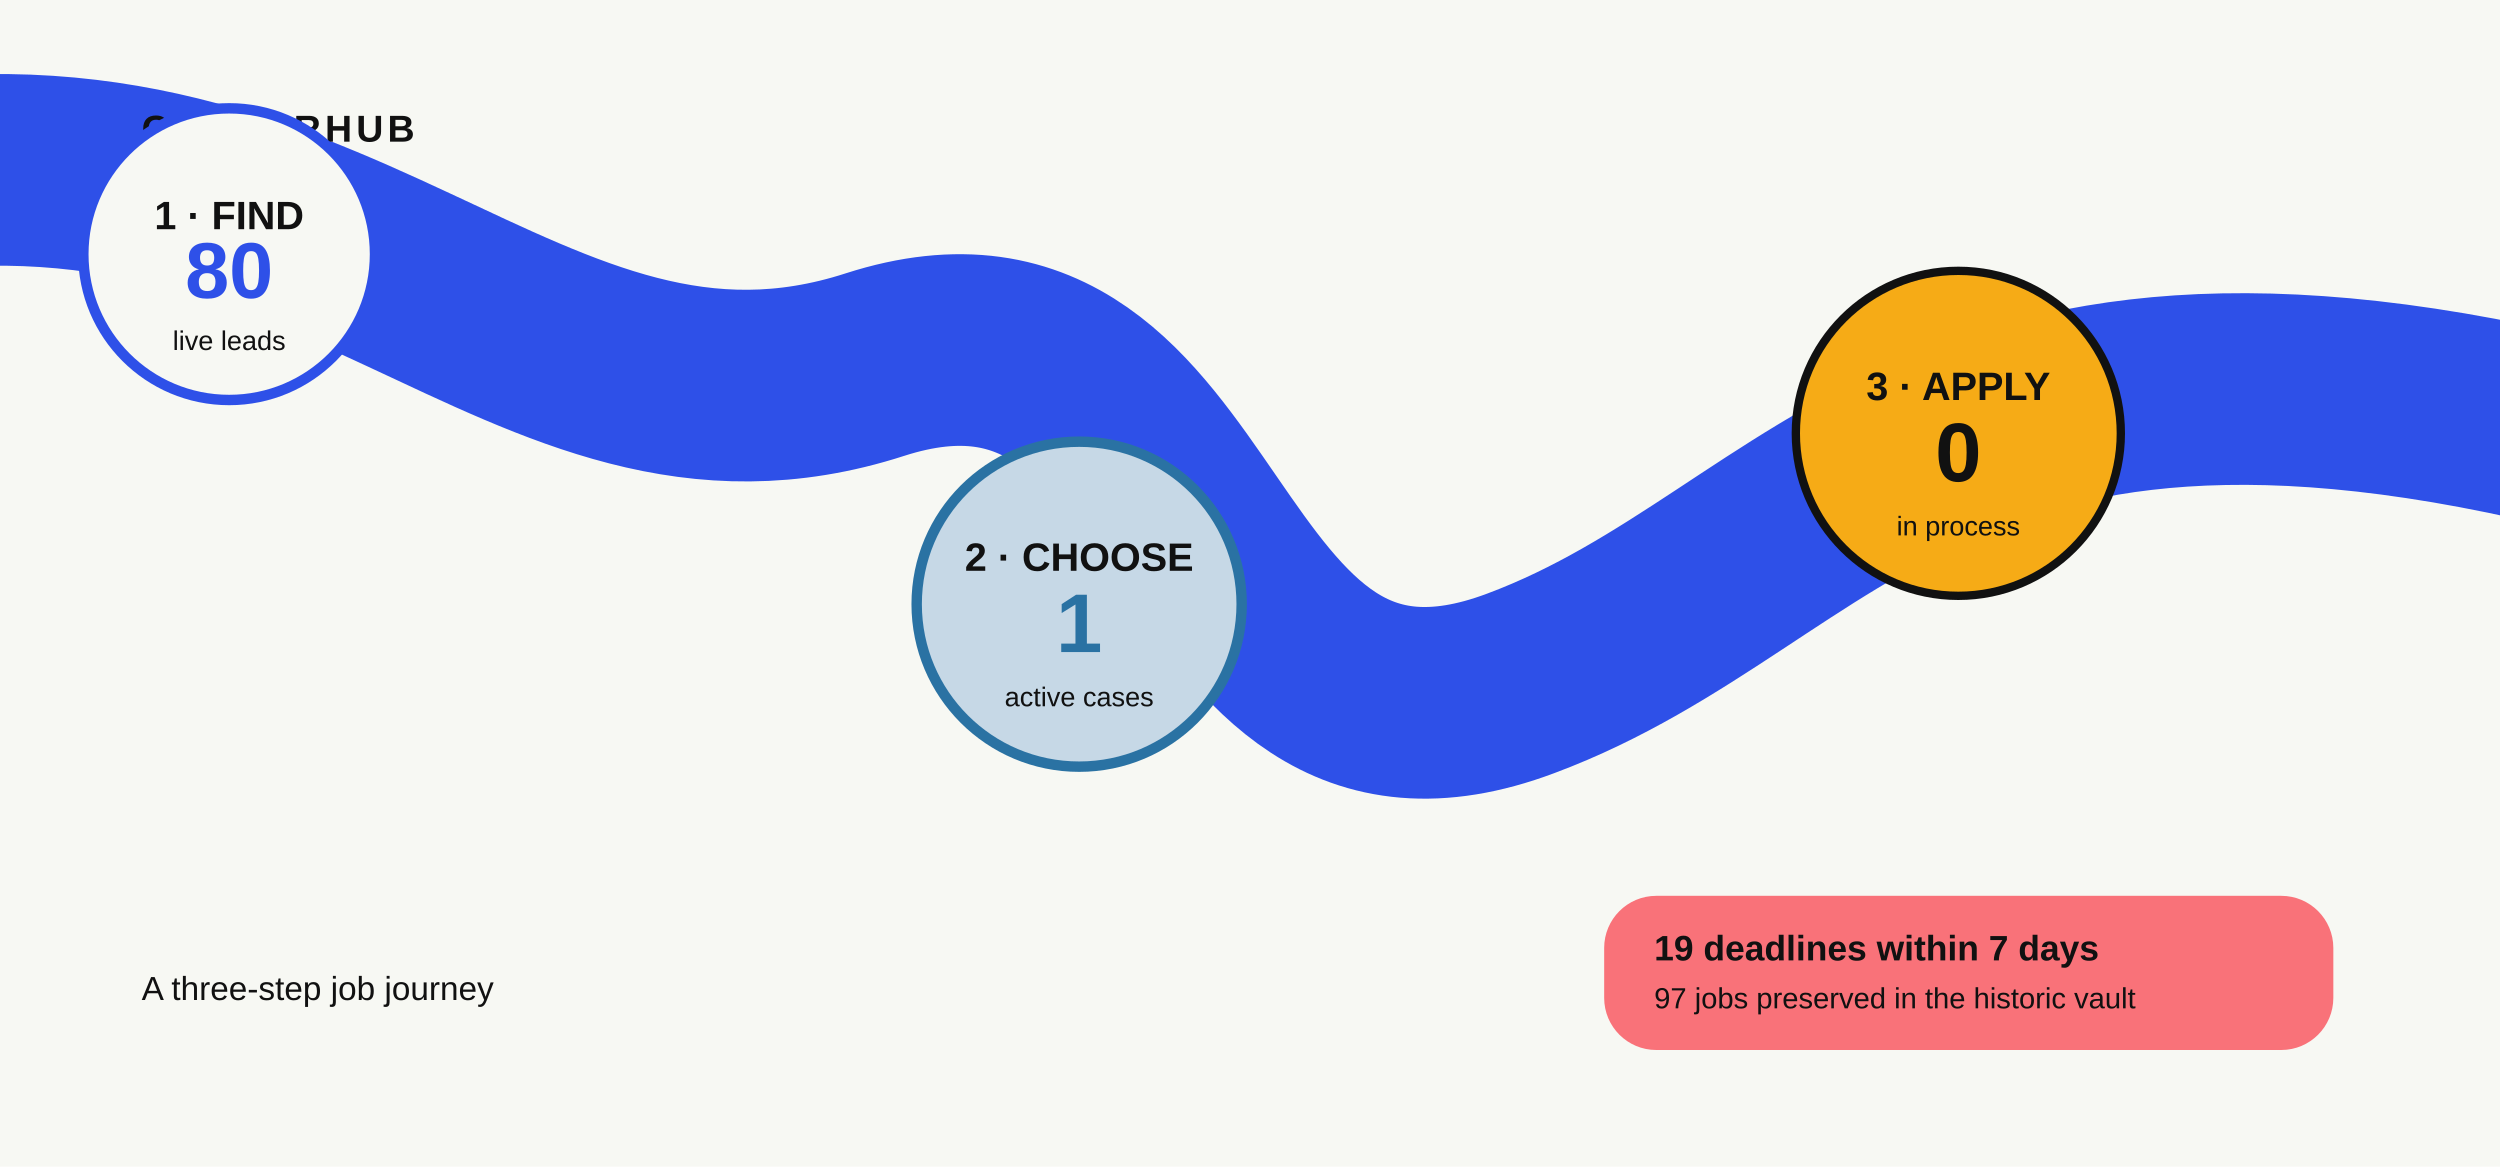
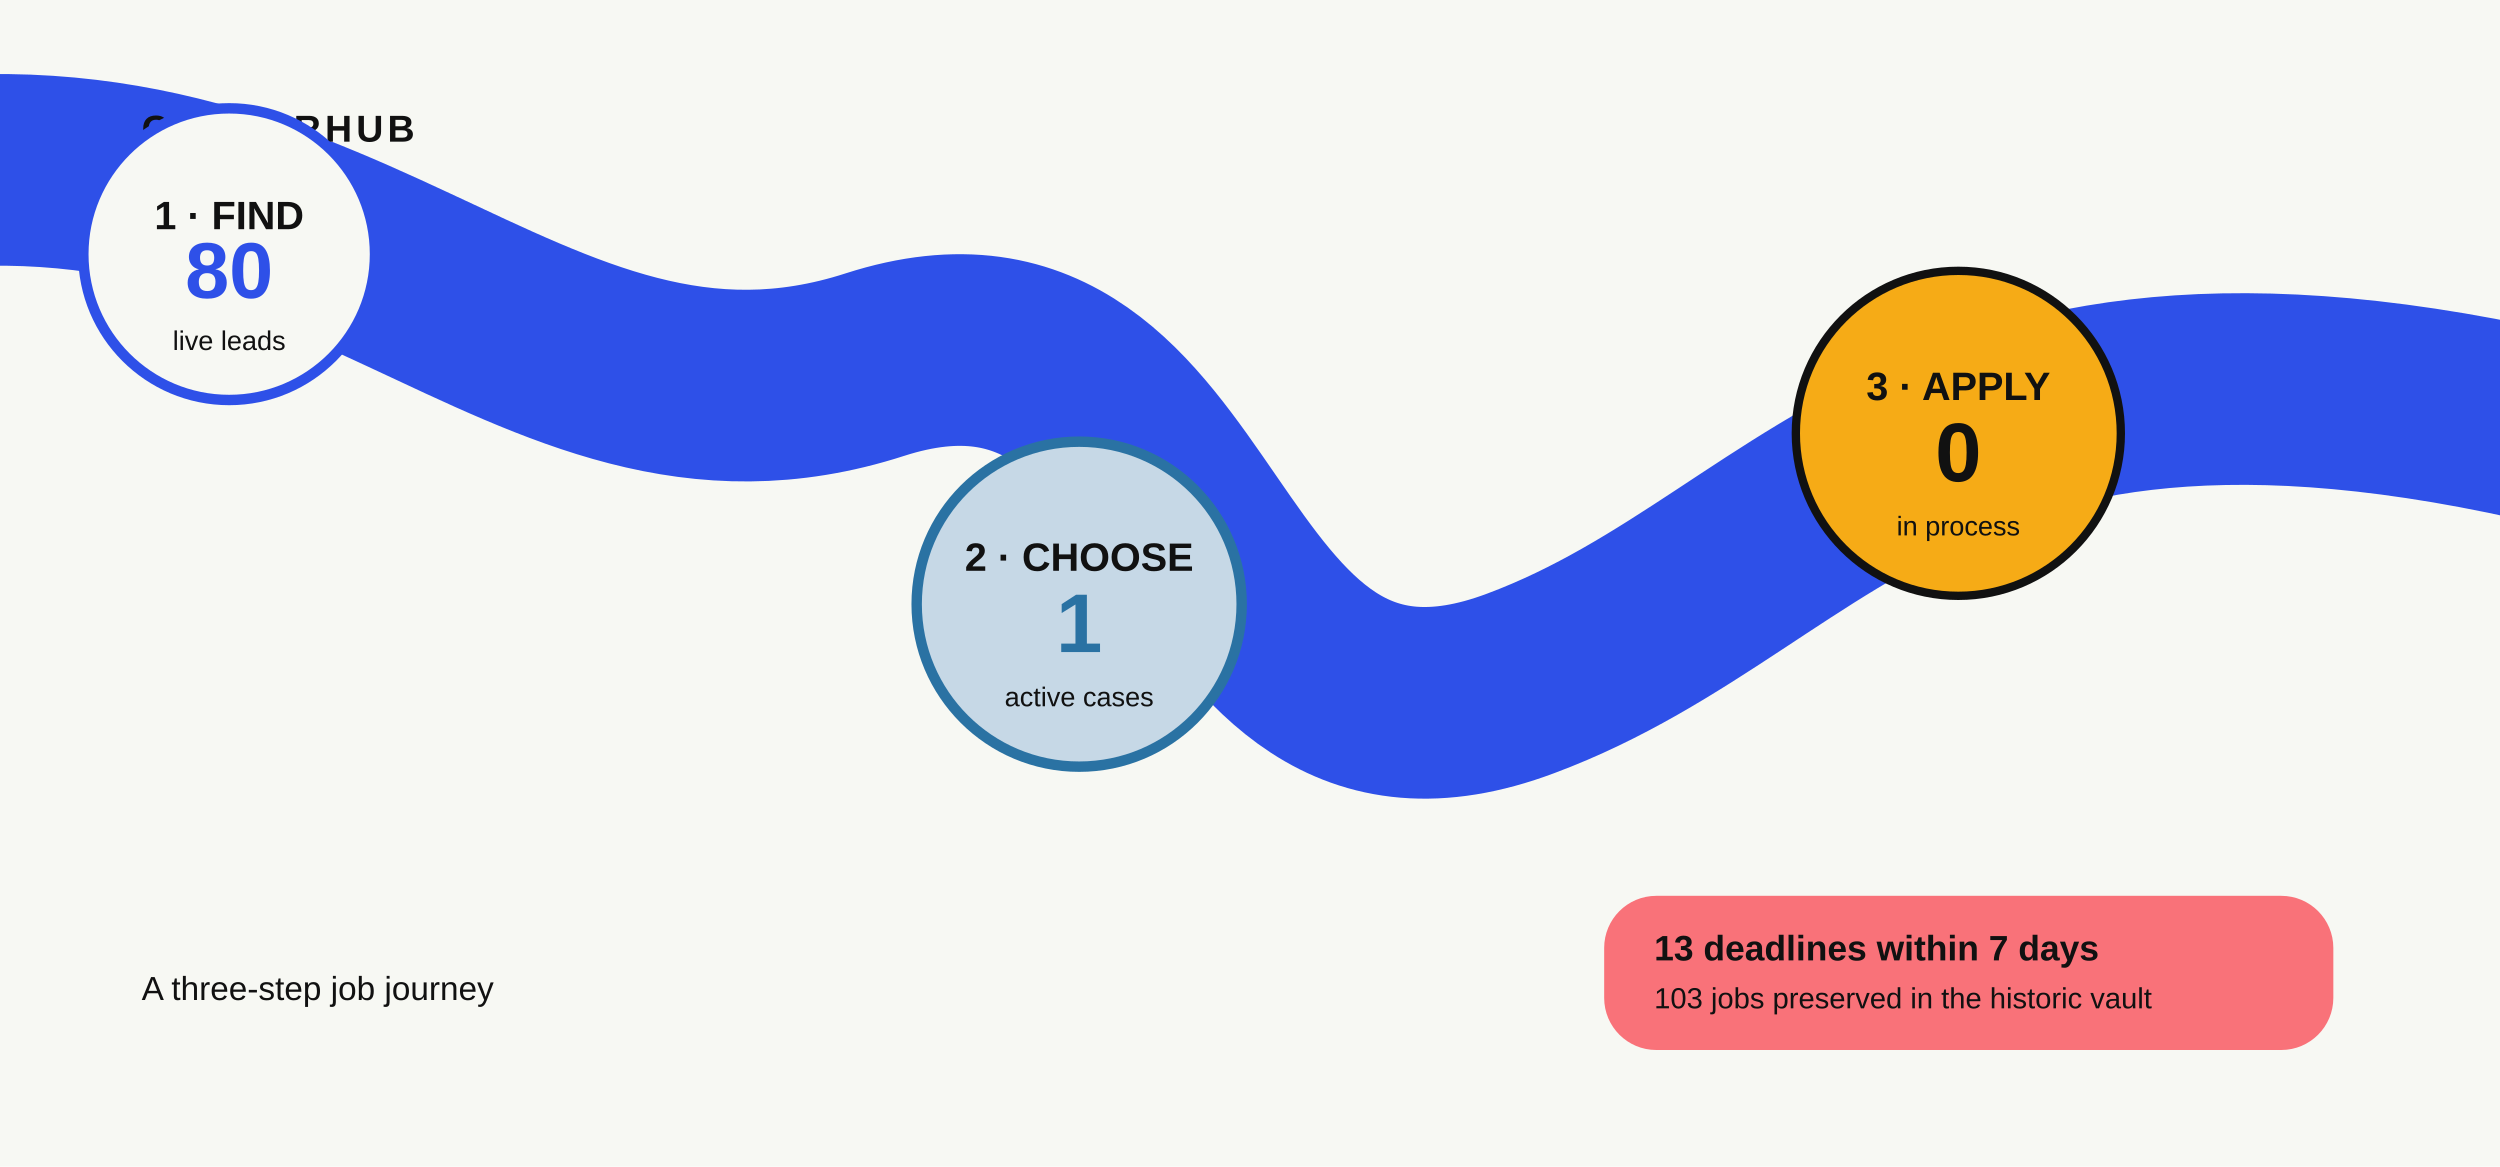
<svg xmlns="http://www.w3.org/2000/svg" width="1200" height="560" viewBox="0 0 1200 560">
  <rect width="1200" height="560" fill="#F7F8F3" />
  <path d="M-80 90 C160 40 250 230 420 175 C585 122 565 390 730 328 C880 272 930 120 1280 220" fill="none" stroke="#2E50E8" stroke-width="92" stroke-linecap="round" />
  <text x="68" y="68" font-family="Arial, Helvetica, sans-serif" font-size="18" font-weight="700" fill="#111111" letter-spacing="2">CAREERHUB</text>
  <text x="68" y="480" font-family="Arial, Helvetica, sans-serif" font-size="16" fill="#111111">A three-step job journey</text>
  <g transform="translate(110 122)">
    <circle cx="0" cy="0" r="70" fill="#F7F8F3" stroke="#2E50E8" stroke-width="5" />
    <text x="0" y="-12" text-anchor="middle" font-family="Arial, Helvetica, sans-serif" font-size="19" font-weight="700" fill="#111111">1 · FIND</text>
    <text x="0" y="21" text-anchor="middle" font-family="Arial, Helvetica, sans-serif" font-size="38" font-weight="800" fill="#2E50E8">80</text>
    <text x="0" y="46" text-anchor="middle" font-family="Arial, Helvetica, sans-serif" font-size="13" fill="#111111">live leads</text>
  </g>
  <g transform="translate(518 290)">
    <circle cx="0" cy="0" r="78" fill="#C6D8E6" stroke="#2A72A3" stroke-width="5" />
    <text x="0" y="-16" text-anchor="middle" font-family="Arial, Helvetica, sans-serif" font-size="19" font-weight="700" fill="#111111">2 · CHOOSE</text>
    <text x="0" y="23" text-anchor="middle" font-family="Arial, Helvetica, sans-serif" font-size="40" font-weight="800" fill="#2A72A3">1</text>
    <text x="0" y="49" text-anchor="middle" font-family="Arial, Helvetica, sans-serif" font-size="13" fill="#111111">active cases</text>
  </g>
  <g transform="translate(940 208)">
    <circle cx="0" cy="0" r="78" fill="#F6AB16" stroke="#111111" stroke-width="4" />
    <text x="0" y="-16" text-anchor="middle" font-family="Arial, Helvetica, sans-serif" font-size="19" font-weight="700" fill="#111111">3 · APPLY</text>
    <text x="0" y="23" text-anchor="middle" font-family="Arial, Helvetica, sans-serif" font-size="40" font-weight="800" fill="#111111">0</text>
    <text x="0" y="49" text-anchor="middle" font-family="Arial, Helvetica, sans-serif" font-size="13" fill="#111111">in process</text>
  </g>
  <g transform="translate(770 430)">
    <rect x="0" y="0" rx="25" width="350" height="74" fill="#F97279" />
-     <text x="24" y="31" font-family="Arial, Helvetica, sans-serif" font-size="17" font-weight="700" fill="#111111">19 deadlines within 7 days</text>
-     <text x="24" y="54" font-family="Arial, Helvetica, sans-serif" font-size="14" fill="#111111">97 jobs preserved in the historic vault</text>
+     <text x="24" y="31" font-family="Arial, Helvetica, sans-serif" font-size="17" font-weight="700" fill="#111111">13 deadlines within 7 days</text>
+     <text x="24" y="54" font-family="Arial, Helvetica, sans-serif" font-size="14" fill="#111111">103 jobs preserved in the historic vault</text>
  </g>
</svg>
